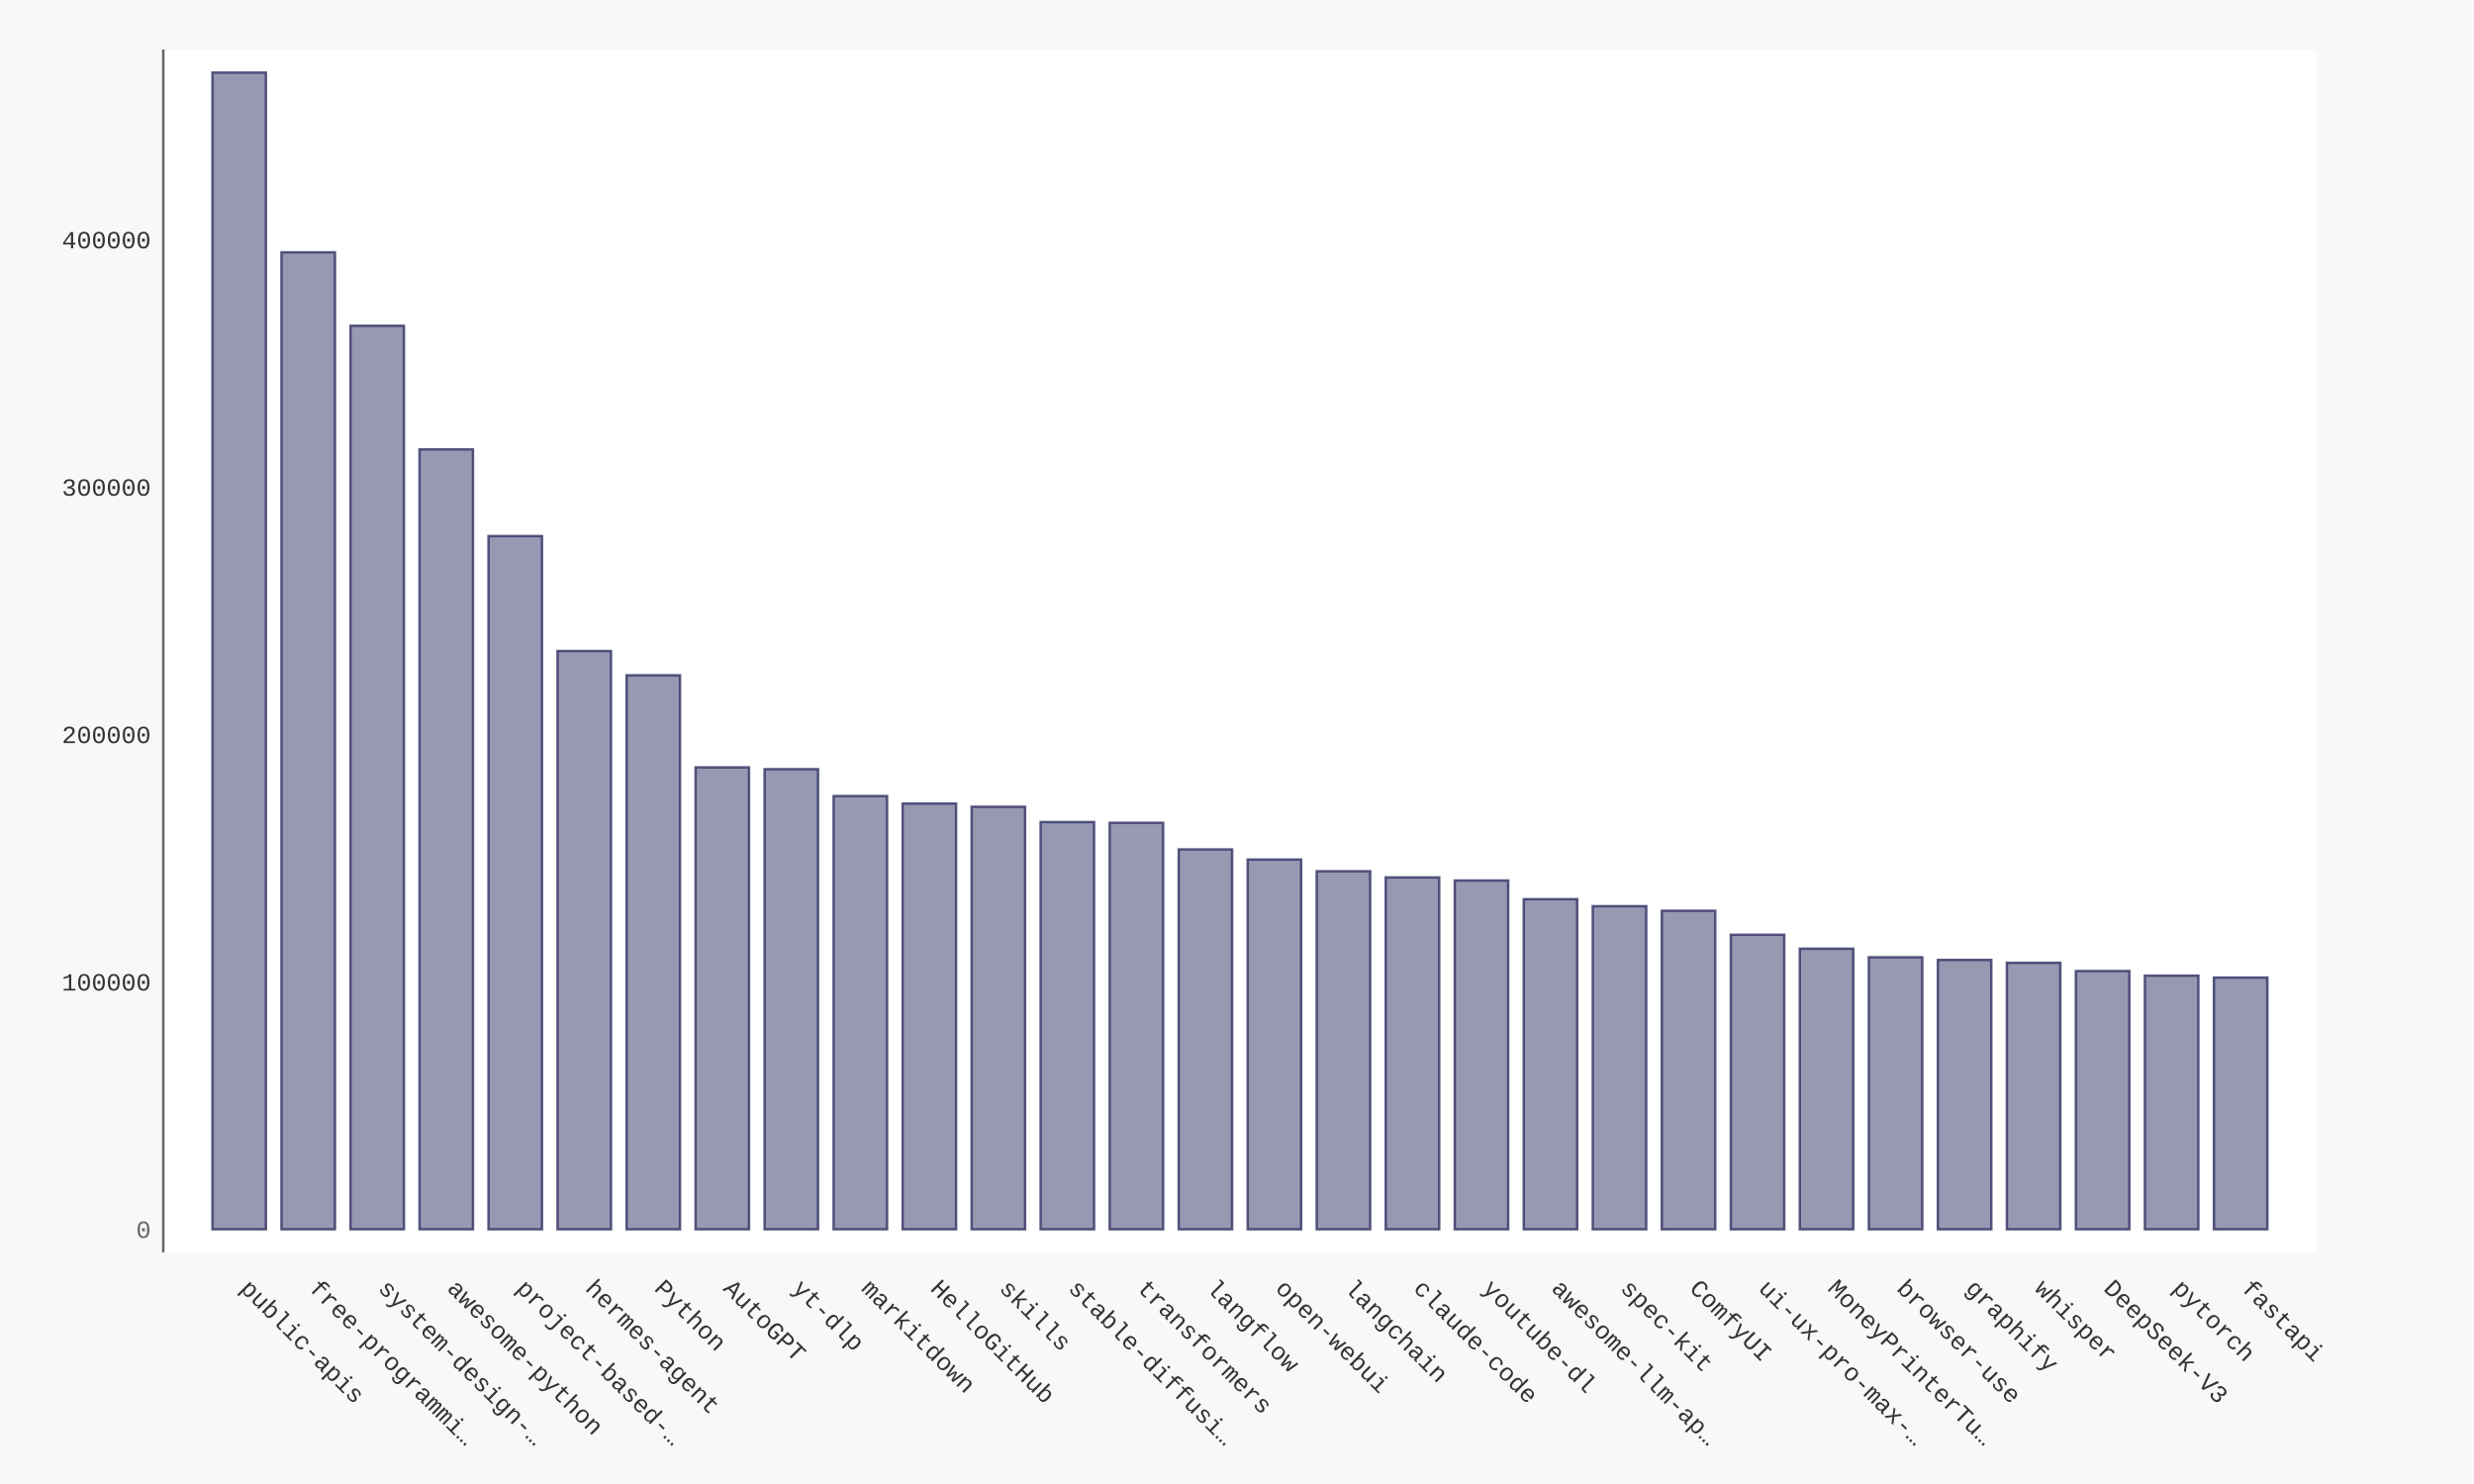
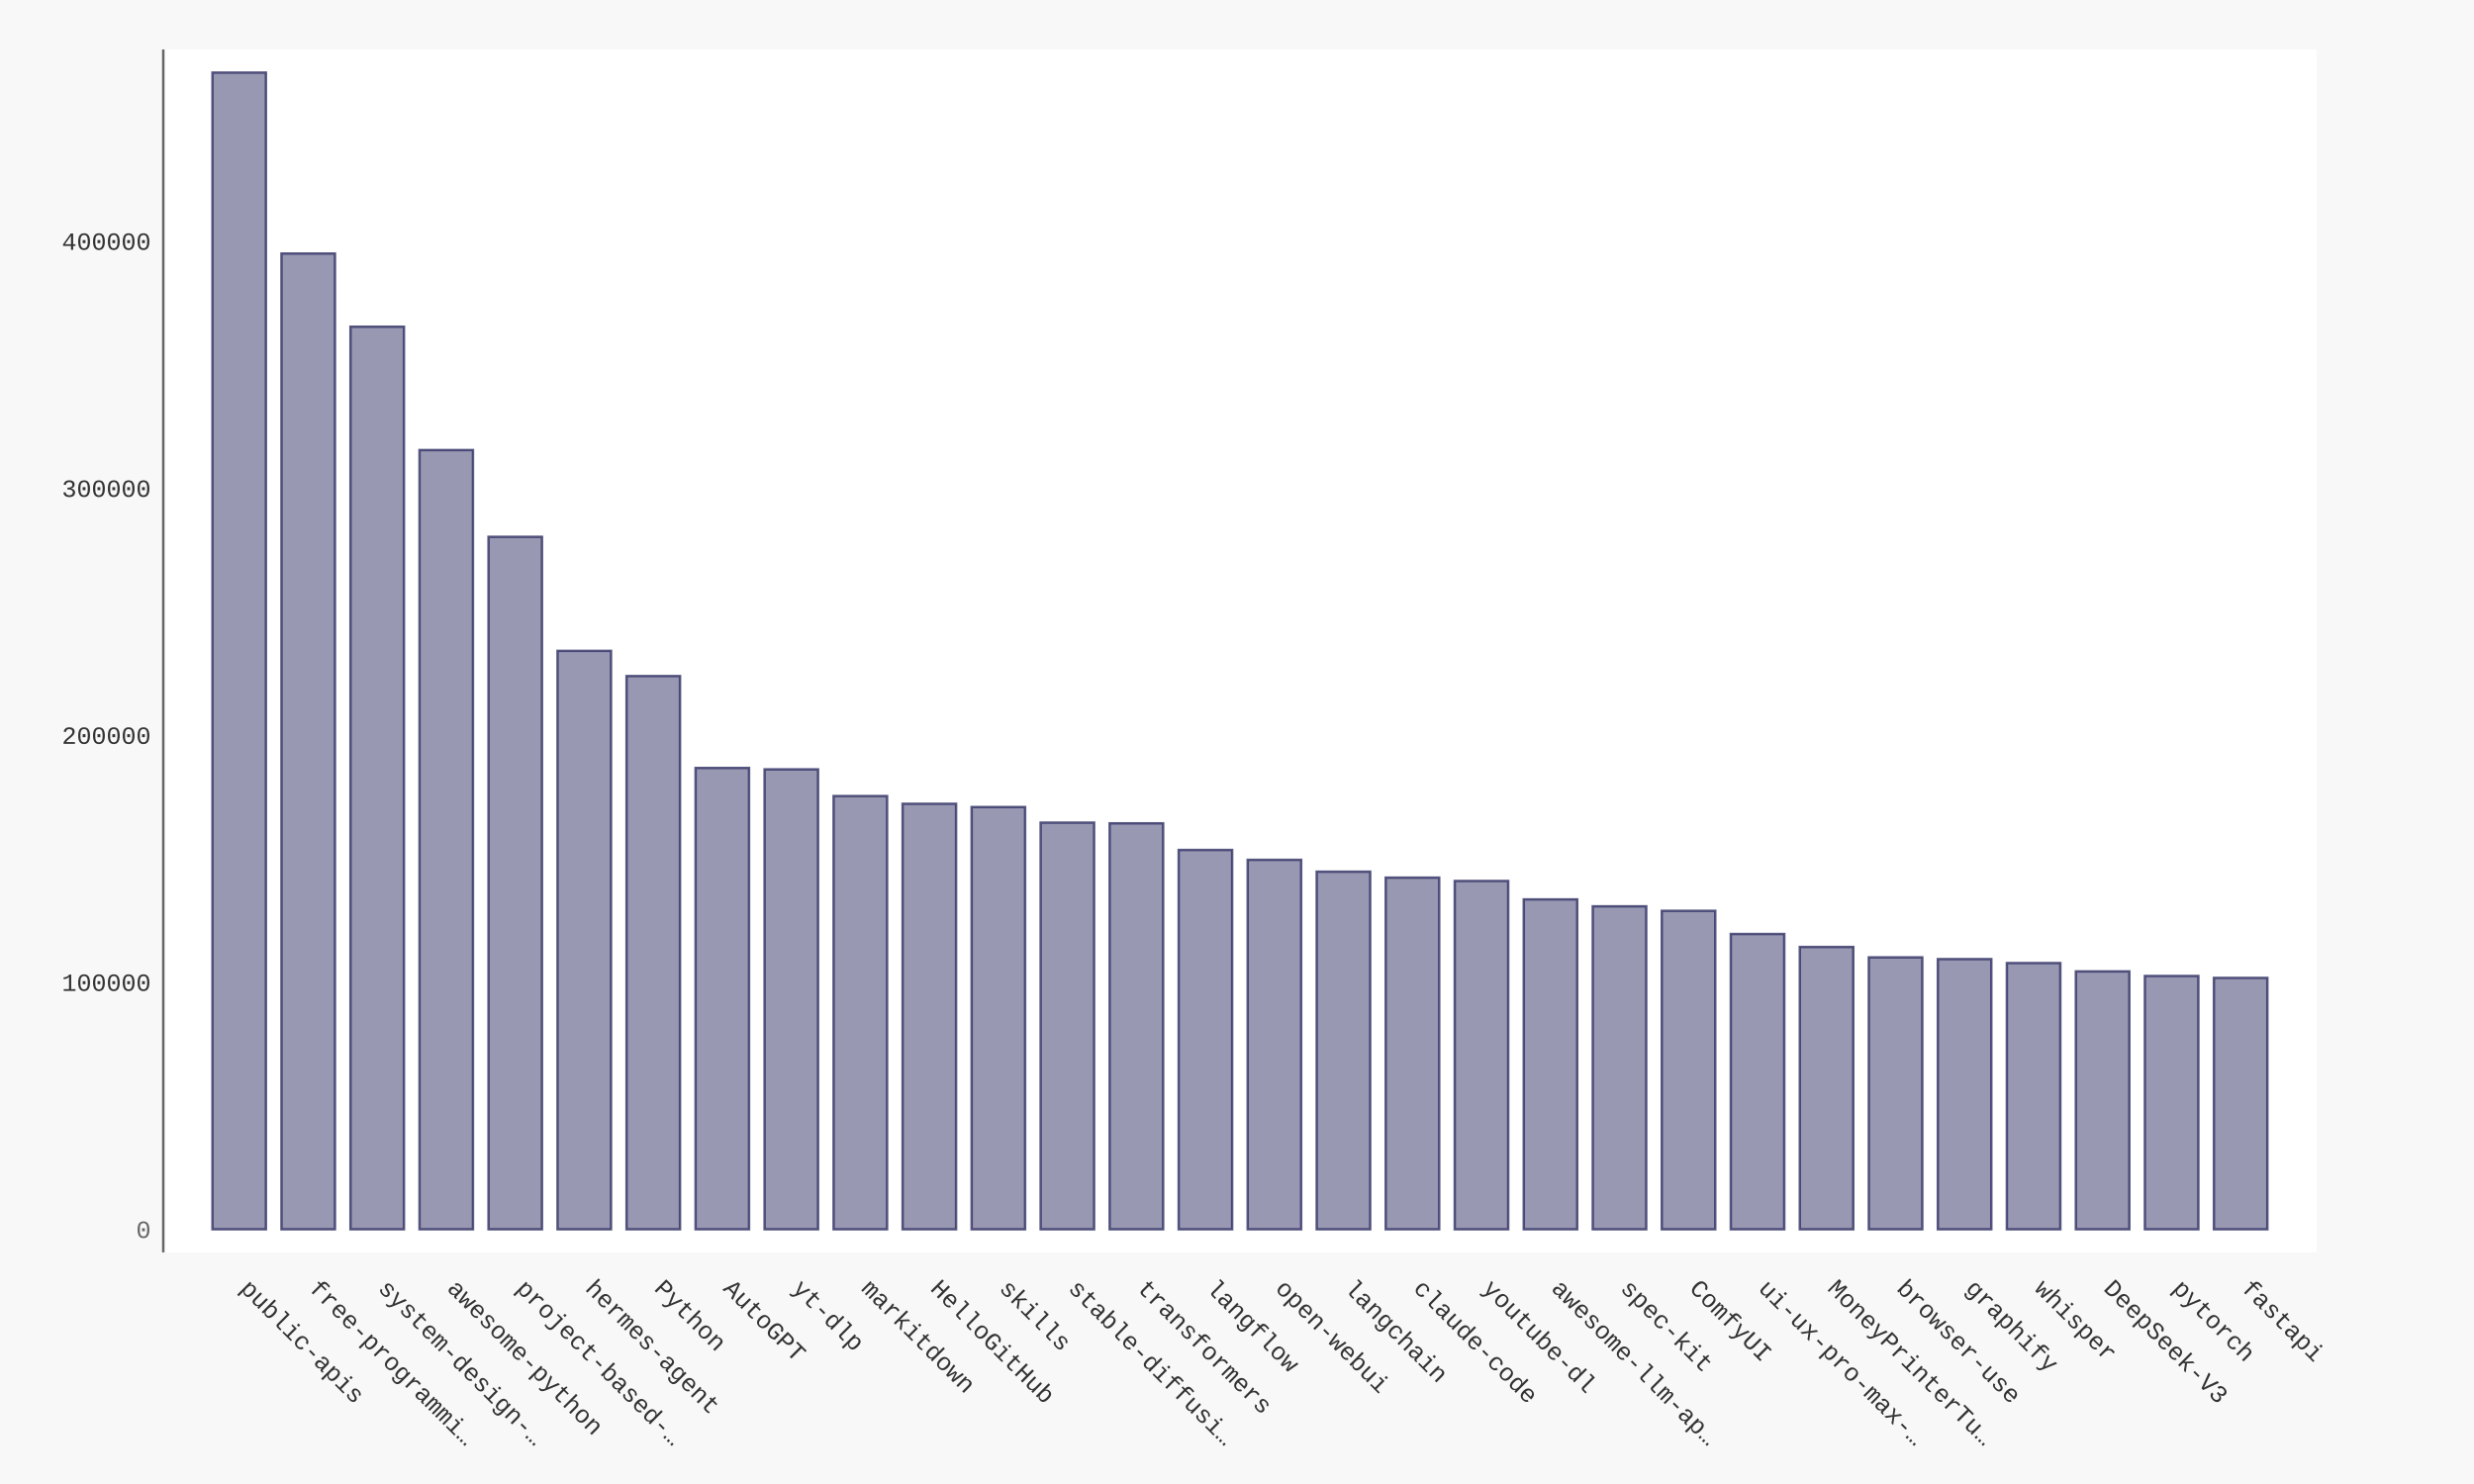
- <svg xmlns="http://www.w3.org/2000/svg" xmlns:xlink="http://www.w3.org/1999/xlink" id="chart-38b85f6b-e5a5-4e62-a603-cd4d841f5579" class="pygal-chart" viewBox="0 0 1000 600">
+ <svg xmlns="http://www.w3.org/2000/svg" xmlns:xlink="http://www.w3.org/1999/xlink" id="chart-f5626496-e9e0-41aa-9c11-5d48e35436fd" class="pygal-chart" viewBox="0 0 1000 600">
  <defs>
-     <style type="text/css">#chart-38b85f6b-e5a5-4e62-a603-cd4d841f5579{-webkit-user-select:none;-webkit-font-smoothing:antialiased;font-family:Consolas,"Liberation Mono",Menlo,Courier,monospace}#chart-38b85f6b-e5a5-4e62-a603-cd4d841f5579 .title{font-family:Consolas,"Liberation Mono",Menlo,Courier,monospace;font-size:16px}#chart-38b85f6b-e5a5-4e62-a603-cd4d841f5579 .legends .legend text{font-family:Consolas,"Liberation Mono",Menlo,Courier,monospace;font-size:14px}#chart-38b85f6b-e5a5-4e62-a603-cd4d841f5579 .axis text{font-family:Consolas,"Liberation Mono",Menlo,Courier,monospace;font-size:10px}#chart-38b85f6b-e5a5-4e62-a603-cd4d841f5579 .axis text.major{font-family:Consolas,"Liberation Mono",Menlo,Courier,monospace;font-size:10px}#chart-38b85f6b-e5a5-4e62-a603-cd4d841f5579 .text-overlay text.value{font-family:Consolas,"Liberation Mono",Menlo,Courier,monospace;font-size:16px}#chart-38b85f6b-e5a5-4e62-a603-cd4d841f5579 .text-overlay text.label{font-family:Consolas,"Liberation Mono",Menlo,Courier,monospace;font-size:10px}#chart-38b85f6b-e5a5-4e62-a603-cd4d841f5579 .tooltip{font-family:Consolas,"Liberation Mono",Menlo,Courier,monospace;font-size:14px}#chart-38b85f6b-e5a5-4e62-a603-cd4d841f5579 text.no_data{font-family:Consolas,"Liberation Mono",Menlo,Courier,monospace;font-size:64px}
- #chart-38b85f6b-e5a5-4e62-a603-cd4d841f5579{background-color:#f8f8f8}#chart-38b85f6b-e5a5-4e62-a603-cd4d841f5579 path,#chart-38b85f6b-e5a5-4e62-a603-cd4d841f5579 line,#chart-38b85f6b-e5a5-4e62-a603-cd4d841f5579 rect,#chart-38b85f6b-e5a5-4e62-a603-cd4d841f5579 circle{-webkit-transition:250ms ease-in;-moz-transition:250ms ease-in;transition:250ms ease-in}#chart-38b85f6b-e5a5-4e62-a603-cd4d841f5579 .graph &gt; .background{fill:#f8f8f8}#chart-38b85f6b-e5a5-4e62-a603-cd4d841f5579 .plot &gt; .background{fill:#ffffff}#chart-38b85f6b-e5a5-4e62-a603-cd4d841f5579 .graph{fill:#333}#chart-38b85f6b-e5a5-4e62-a603-cd4d841f5579 text.no_data{fill:#666}#chart-38b85f6b-e5a5-4e62-a603-cd4d841f5579 .title{fill:#666}#chart-38b85f6b-e5a5-4e62-a603-cd4d841f5579 .legends .legend text{fill:#333}#chart-38b85f6b-e5a5-4e62-a603-cd4d841f5579 .legends .legend:hover text{fill:#666}#chart-38b85f6b-e5a5-4e62-a603-cd4d841f5579 .axis .line{stroke:#666}#chart-38b85f6b-e5a5-4e62-a603-cd4d841f5579 .axis .guide.line{stroke:rgba(0,0,0,0.5)}#chart-38b85f6b-e5a5-4e62-a603-cd4d841f5579 .axis .major.line{stroke:#333}#chart-38b85f6b-e5a5-4e62-a603-cd4d841f5579 .axis text.major{fill:#666}#chart-38b85f6b-e5a5-4e62-a603-cd4d841f5579 .axis.y .guides:hover .guide.line,#chart-38b85f6b-e5a5-4e62-a603-cd4d841f5579 .line-graph .axis.x .guides:hover .guide.line,#chart-38b85f6b-e5a5-4e62-a603-cd4d841f5579 .stackedline-graph .axis.x .guides:hover .guide.line,#chart-38b85f6b-e5a5-4e62-a603-cd4d841f5579 .xy-graph .axis.x .guides:hover .guide.line{stroke:#666}#chart-38b85f6b-e5a5-4e62-a603-cd4d841f5579 .axis .guides:hover text{fill:#666}#chart-38b85f6b-e5a5-4e62-a603-cd4d841f5579 .reactive{fill-opacity:.5;stroke-opacity:.8;stroke-width:1}#chart-38b85f6b-e5a5-4e62-a603-cd4d841f5579 .ci{stroke:#333}#chart-38b85f6b-e5a5-4e62-a603-cd4d841f5579 .reactive.active,#chart-38b85f6b-e5a5-4e62-a603-cd4d841f5579 .active .reactive{fill-opacity:.9;stroke-opacity:.9;stroke-width:4}#chart-38b85f6b-e5a5-4e62-a603-cd4d841f5579 .ci .reactive.active{stroke-width:1.5}#chart-38b85f6b-e5a5-4e62-a603-cd4d841f5579 .series text{fill:#666}#chart-38b85f6b-e5a5-4e62-a603-cd4d841f5579 .tooltip rect{fill:#ffffff;stroke:#666;-webkit-transition:opacity 250ms ease-in;-moz-transition:opacity 250ms ease-in;transition:opacity 250ms ease-in}#chart-38b85f6b-e5a5-4e62-a603-cd4d841f5579 .tooltip .label{fill:#333}#chart-38b85f6b-e5a5-4e62-a603-cd4d841f5579 .tooltip .label{fill:#333}#chart-38b85f6b-e5a5-4e62-a603-cd4d841f5579 .tooltip .legend{font-size:.8em;fill:rgba(0,0,0,0.5)}#chart-38b85f6b-e5a5-4e62-a603-cd4d841f5579 .tooltip .x_label{font-size:.6em;fill:#666}#chart-38b85f6b-e5a5-4e62-a603-cd4d841f5579 .tooltip .xlink{font-size:.5em;text-decoration:underline}#chart-38b85f6b-e5a5-4e62-a603-cd4d841f5579 .tooltip .value{font-size:1.5em}#chart-38b85f6b-e5a5-4e62-a603-cd4d841f5579 .bound{font-size:.5em}#chart-38b85f6b-e5a5-4e62-a603-cd4d841f5579 .max-value{font-size:.75em;fill:rgba(0,0,0,0.5)}#chart-38b85f6b-e5a5-4e62-a603-cd4d841f5579 .map-element{fill:#ffffff;stroke:rgba(0,0,0,0.5) !important}#chart-38b85f6b-e5a5-4e62-a603-cd4d841f5579 .map-element .reactive{fill-opacity:inherit;stroke-opacity:inherit}#chart-38b85f6b-e5a5-4e62-a603-cd4d841f5579 .color-0,#chart-38b85f6b-e5a5-4e62-a603-cd4d841f5579 .color-0 a:visited{stroke:#333366;fill:#333366}#chart-38b85f6b-e5a5-4e62-a603-cd4d841f5579 .text-overlay .color-0 text{fill:black}
- #chart-38b85f6b-e5a5-4e62-a603-cd4d841f5579 text.no_data{text-anchor:middle}#chart-38b85f6b-e5a5-4e62-a603-cd4d841f5579 .guide.line{fill:none}#chart-38b85f6b-e5a5-4e62-a603-cd4d841f5579 .centered{text-anchor:middle}#chart-38b85f6b-e5a5-4e62-a603-cd4d841f5579 .title{text-anchor:middle}#chart-38b85f6b-e5a5-4e62-a603-cd4d841f5579 .legends .legend text{fill-opacity:1}#chart-38b85f6b-e5a5-4e62-a603-cd4d841f5579 .axis.x text{text-anchor:middle}#chart-38b85f6b-e5a5-4e62-a603-cd4d841f5579 .axis.x:not(.web) text[transform]{text-anchor:start}#chart-38b85f6b-e5a5-4e62-a603-cd4d841f5579 .axis.x:not(.web) text[transform].backwards{text-anchor:end}#chart-38b85f6b-e5a5-4e62-a603-cd4d841f5579 .axis.y text{text-anchor:end}#chart-38b85f6b-e5a5-4e62-a603-cd4d841f5579 .axis.y text[transform].backwards{text-anchor:start}#chart-38b85f6b-e5a5-4e62-a603-cd4d841f5579 .axis.y2 text{text-anchor:start}#chart-38b85f6b-e5a5-4e62-a603-cd4d841f5579 .axis.y2 text[transform].backwards{text-anchor:end}#chart-38b85f6b-e5a5-4e62-a603-cd4d841f5579 .axis .guide.line{stroke-dasharray:4,4;stroke:black}#chart-38b85f6b-e5a5-4e62-a603-cd4d841f5579 .axis .major.guide.line{stroke-dasharray:6,6;stroke:black}#chart-38b85f6b-e5a5-4e62-a603-cd4d841f5579 .horizontal .axis.y .guide.line,#chart-38b85f6b-e5a5-4e62-a603-cd4d841f5579 .horizontal .axis.y2 .guide.line,#chart-38b85f6b-e5a5-4e62-a603-cd4d841f5579 .vertical .axis.x .guide.line{opacity:0}#chart-38b85f6b-e5a5-4e62-a603-cd4d841f5579 .horizontal .axis.always_show .guide.line,#chart-38b85f6b-e5a5-4e62-a603-cd4d841f5579 .vertical .axis.always_show .guide.line{opacity:1 !important}#chart-38b85f6b-e5a5-4e62-a603-cd4d841f5579 .axis.y .guides:hover .guide.line,#chart-38b85f6b-e5a5-4e62-a603-cd4d841f5579 .axis.y2 .guides:hover .guide.line,#chart-38b85f6b-e5a5-4e62-a603-cd4d841f5579 .axis.x .guides:hover .guide.line{opacity:1}#chart-38b85f6b-e5a5-4e62-a603-cd4d841f5579 .axis .guides:hover text{opacity:1}#chart-38b85f6b-e5a5-4e62-a603-cd4d841f5579 .nofill{fill:none}#chart-38b85f6b-e5a5-4e62-a603-cd4d841f5579 .subtle-fill{fill-opacity:.2}#chart-38b85f6b-e5a5-4e62-a603-cd4d841f5579 .dot{stroke-width:1px;fill-opacity:1;stroke-opacity:1}#chart-38b85f6b-e5a5-4e62-a603-cd4d841f5579 .dot.active{stroke-width:5px}#chart-38b85f6b-e5a5-4e62-a603-cd4d841f5579 .dot.negative{fill:transparent}#chart-38b85f6b-e5a5-4e62-a603-cd4d841f5579 text,#chart-38b85f6b-e5a5-4e62-a603-cd4d841f5579 tspan{stroke:none !important}#chart-38b85f6b-e5a5-4e62-a603-cd4d841f5579 .series text.active{opacity:1}#chart-38b85f6b-e5a5-4e62-a603-cd4d841f5579 .tooltip rect{fill-opacity:.95;stroke-width:.5}#chart-38b85f6b-e5a5-4e62-a603-cd4d841f5579 .tooltip text{fill-opacity:1}#chart-38b85f6b-e5a5-4e62-a603-cd4d841f5579 .showable{visibility:hidden}#chart-38b85f6b-e5a5-4e62-a603-cd4d841f5579 .showable.shown{visibility:visible}#chart-38b85f6b-e5a5-4e62-a603-cd4d841f5579 .gauge-background{fill:rgba(229,229,229,1);stroke:none}#chart-38b85f6b-e5a5-4e62-a603-cd4d841f5579 .bg-lines{stroke:#f8f8f8;stroke-width:2px}</style>
+     <style type="text/css">#chart-f5626496-e9e0-41aa-9c11-5d48e35436fd{-webkit-user-select:none;-webkit-font-smoothing:antialiased;font-family:Consolas,"Liberation Mono",Menlo,Courier,monospace}#chart-f5626496-e9e0-41aa-9c11-5d48e35436fd .title{font-family:Consolas,"Liberation Mono",Menlo,Courier,monospace;font-size:16px}#chart-f5626496-e9e0-41aa-9c11-5d48e35436fd .legends .legend text{font-family:Consolas,"Liberation Mono",Menlo,Courier,monospace;font-size:14px}#chart-f5626496-e9e0-41aa-9c11-5d48e35436fd .axis text{font-family:Consolas,"Liberation Mono",Menlo,Courier,monospace;font-size:10px}#chart-f5626496-e9e0-41aa-9c11-5d48e35436fd .axis text.major{font-family:Consolas,"Liberation Mono",Menlo,Courier,monospace;font-size:10px}#chart-f5626496-e9e0-41aa-9c11-5d48e35436fd .text-overlay text.value{font-family:Consolas,"Liberation Mono",Menlo,Courier,monospace;font-size:16px}#chart-f5626496-e9e0-41aa-9c11-5d48e35436fd .text-overlay text.label{font-family:Consolas,"Liberation Mono",Menlo,Courier,monospace;font-size:10px}#chart-f5626496-e9e0-41aa-9c11-5d48e35436fd .tooltip{font-family:Consolas,"Liberation Mono",Menlo,Courier,monospace;font-size:14px}#chart-f5626496-e9e0-41aa-9c11-5d48e35436fd text.no_data{font-family:Consolas,"Liberation Mono",Menlo,Courier,monospace;font-size:64px}
+ #chart-f5626496-e9e0-41aa-9c11-5d48e35436fd{background-color:#f8f8f8}#chart-f5626496-e9e0-41aa-9c11-5d48e35436fd path,#chart-f5626496-e9e0-41aa-9c11-5d48e35436fd line,#chart-f5626496-e9e0-41aa-9c11-5d48e35436fd rect,#chart-f5626496-e9e0-41aa-9c11-5d48e35436fd circle{-webkit-transition:250ms ease-in;-moz-transition:250ms ease-in;transition:250ms ease-in}#chart-f5626496-e9e0-41aa-9c11-5d48e35436fd .graph &gt; .background{fill:#f8f8f8}#chart-f5626496-e9e0-41aa-9c11-5d48e35436fd .plot &gt; .background{fill:#ffffff}#chart-f5626496-e9e0-41aa-9c11-5d48e35436fd .graph{fill:#333}#chart-f5626496-e9e0-41aa-9c11-5d48e35436fd text.no_data{fill:#666}#chart-f5626496-e9e0-41aa-9c11-5d48e35436fd .title{fill:#666}#chart-f5626496-e9e0-41aa-9c11-5d48e35436fd .legends .legend text{fill:#333}#chart-f5626496-e9e0-41aa-9c11-5d48e35436fd .legends .legend:hover text{fill:#666}#chart-f5626496-e9e0-41aa-9c11-5d48e35436fd .axis .line{stroke:#666}#chart-f5626496-e9e0-41aa-9c11-5d48e35436fd .axis .guide.line{stroke:rgba(0,0,0,0.5)}#chart-f5626496-e9e0-41aa-9c11-5d48e35436fd .axis .major.line{stroke:#333}#chart-f5626496-e9e0-41aa-9c11-5d48e35436fd .axis text.major{fill:#666}#chart-f5626496-e9e0-41aa-9c11-5d48e35436fd .axis.y .guides:hover .guide.line,#chart-f5626496-e9e0-41aa-9c11-5d48e35436fd .line-graph .axis.x .guides:hover .guide.line,#chart-f5626496-e9e0-41aa-9c11-5d48e35436fd .stackedline-graph .axis.x .guides:hover .guide.line,#chart-f5626496-e9e0-41aa-9c11-5d48e35436fd .xy-graph .axis.x .guides:hover .guide.line{stroke:#666}#chart-f5626496-e9e0-41aa-9c11-5d48e35436fd .axis .guides:hover text{fill:#666}#chart-f5626496-e9e0-41aa-9c11-5d48e35436fd .reactive{fill-opacity:.5;stroke-opacity:.8;stroke-width:1}#chart-f5626496-e9e0-41aa-9c11-5d48e35436fd .ci{stroke:#333}#chart-f5626496-e9e0-41aa-9c11-5d48e35436fd .reactive.active,#chart-f5626496-e9e0-41aa-9c11-5d48e35436fd .active .reactive{fill-opacity:.9;stroke-opacity:.9;stroke-width:4}#chart-f5626496-e9e0-41aa-9c11-5d48e35436fd .ci .reactive.active{stroke-width:1.5}#chart-f5626496-e9e0-41aa-9c11-5d48e35436fd .series text{fill:#666}#chart-f5626496-e9e0-41aa-9c11-5d48e35436fd .tooltip rect{fill:#ffffff;stroke:#666;-webkit-transition:opacity 250ms ease-in;-moz-transition:opacity 250ms ease-in;transition:opacity 250ms ease-in}#chart-f5626496-e9e0-41aa-9c11-5d48e35436fd .tooltip .label{fill:#333}#chart-f5626496-e9e0-41aa-9c11-5d48e35436fd .tooltip .label{fill:#333}#chart-f5626496-e9e0-41aa-9c11-5d48e35436fd .tooltip .legend{font-size:.8em;fill:rgba(0,0,0,0.5)}#chart-f5626496-e9e0-41aa-9c11-5d48e35436fd .tooltip .x_label{font-size:.6em;fill:#666}#chart-f5626496-e9e0-41aa-9c11-5d48e35436fd .tooltip .xlink{font-size:.5em;text-decoration:underline}#chart-f5626496-e9e0-41aa-9c11-5d48e35436fd .tooltip .value{font-size:1.5em}#chart-f5626496-e9e0-41aa-9c11-5d48e35436fd .bound{font-size:.5em}#chart-f5626496-e9e0-41aa-9c11-5d48e35436fd .max-value{font-size:.75em;fill:rgba(0,0,0,0.5)}#chart-f5626496-e9e0-41aa-9c11-5d48e35436fd .map-element{fill:#ffffff;stroke:rgba(0,0,0,0.5) !important}#chart-f5626496-e9e0-41aa-9c11-5d48e35436fd .map-element .reactive{fill-opacity:inherit;stroke-opacity:inherit}#chart-f5626496-e9e0-41aa-9c11-5d48e35436fd .color-0,#chart-f5626496-e9e0-41aa-9c11-5d48e35436fd .color-0 a:visited{stroke:#333366;fill:#333366}#chart-f5626496-e9e0-41aa-9c11-5d48e35436fd .text-overlay .color-0 text{fill:black}
+ #chart-f5626496-e9e0-41aa-9c11-5d48e35436fd text.no_data{text-anchor:middle}#chart-f5626496-e9e0-41aa-9c11-5d48e35436fd .guide.line{fill:none}#chart-f5626496-e9e0-41aa-9c11-5d48e35436fd .centered{text-anchor:middle}#chart-f5626496-e9e0-41aa-9c11-5d48e35436fd .title{text-anchor:middle}#chart-f5626496-e9e0-41aa-9c11-5d48e35436fd .legends .legend text{fill-opacity:1}#chart-f5626496-e9e0-41aa-9c11-5d48e35436fd .axis.x text{text-anchor:middle}#chart-f5626496-e9e0-41aa-9c11-5d48e35436fd .axis.x:not(.web) text[transform]{text-anchor:start}#chart-f5626496-e9e0-41aa-9c11-5d48e35436fd .axis.x:not(.web) text[transform].backwards{text-anchor:end}#chart-f5626496-e9e0-41aa-9c11-5d48e35436fd .axis.y text{text-anchor:end}#chart-f5626496-e9e0-41aa-9c11-5d48e35436fd .axis.y text[transform].backwards{text-anchor:start}#chart-f5626496-e9e0-41aa-9c11-5d48e35436fd .axis.y2 text{text-anchor:start}#chart-f5626496-e9e0-41aa-9c11-5d48e35436fd .axis.y2 text[transform].backwards{text-anchor:end}#chart-f5626496-e9e0-41aa-9c11-5d48e35436fd .axis .guide.line{stroke-dasharray:4,4;stroke:black}#chart-f5626496-e9e0-41aa-9c11-5d48e35436fd .axis .major.guide.line{stroke-dasharray:6,6;stroke:black}#chart-f5626496-e9e0-41aa-9c11-5d48e35436fd .horizontal .axis.y .guide.line,#chart-f5626496-e9e0-41aa-9c11-5d48e35436fd .horizontal .axis.y2 .guide.line,#chart-f5626496-e9e0-41aa-9c11-5d48e35436fd .vertical .axis.x .guide.line{opacity:0}#chart-f5626496-e9e0-41aa-9c11-5d48e35436fd .horizontal .axis.always_show .guide.line,#chart-f5626496-e9e0-41aa-9c11-5d48e35436fd .vertical .axis.always_show .guide.line{opacity:1 !important}#chart-f5626496-e9e0-41aa-9c11-5d48e35436fd .axis.y .guides:hover .guide.line,#chart-f5626496-e9e0-41aa-9c11-5d48e35436fd .axis.y2 .guides:hover .guide.line,#chart-f5626496-e9e0-41aa-9c11-5d48e35436fd .axis.x .guides:hover .guide.line{opacity:1}#chart-f5626496-e9e0-41aa-9c11-5d48e35436fd .axis .guides:hover text{opacity:1}#chart-f5626496-e9e0-41aa-9c11-5d48e35436fd .nofill{fill:none}#chart-f5626496-e9e0-41aa-9c11-5d48e35436fd .subtle-fill{fill-opacity:.2}#chart-f5626496-e9e0-41aa-9c11-5d48e35436fd .dot{stroke-width:1px;fill-opacity:1;stroke-opacity:1}#chart-f5626496-e9e0-41aa-9c11-5d48e35436fd .dot.active{stroke-width:5px}#chart-f5626496-e9e0-41aa-9c11-5d48e35436fd .dot.negative{fill:transparent}#chart-f5626496-e9e0-41aa-9c11-5d48e35436fd text,#chart-f5626496-e9e0-41aa-9c11-5d48e35436fd tspan{stroke:none !important}#chart-f5626496-e9e0-41aa-9c11-5d48e35436fd .series text.active{opacity:1}#chart-f5626496-e9e0-41aa-9c11-5d48e35436fd .tooltip rect{fill-opacity:.95;stroke-width:.5}#chart-f5626496-e9e0-41aa-9c11-5d48e35436fd .tooltip text{fill-opacity:1}#chart-f5626496-e9e0-41aa-9c11-5d48e35436fd .showable{visibility:hidden}#chart-f5626496-e9e0-41aa-9c11-5d48e35436fd .showable.shown{visibility:visible}#chart-f5626496-e9e0-41aa-9c11-5d48e35436fd .gauge-background{fill:rgba(229,229,229,1);stroke:none}#chart-f5626496-e9e0-41aa-9c11-5d48e35436fd .bg-lines{stroke:#f8f8f8;stroke-width:2px}</style>
  </defs>
  <g class="graph bar-graph vertical">
    <rect x="0" y="0" width="1000" height="600" class="background" />
    <g transform="translate(66, 20)" class="plot">
      <rect x="0" y="0" width="870.36" height="486.36" class="background" />
      <g class="axis y">
        <g class="guides">
          <text x="-5" y="480.507" class="major">0</text>
        </g>
        <g class="guides">
-           <text x="-5" y="380.481" class="">100000</text>
-         </g>
-         <g class="guides">
-           <text x="-5" y="280.455" class="">200000</text>
-         </g>
-         <g class="guides">
-           <text x="-5" y="180.428" class="">300000</text>
-         </g>
-         <g class="guides">
-           <text x="-5" y="80.402" class="">400000</text>
+           <text x="-5" y="380.631" class="">100000</text>
+         </g>
+         <g class="guides">
+           <text x="-5" y="280.755" class="">200000</text>
+         </g>
+         <g class="guides">
+           <text x="-5" y="180.878" class="">300000</text>
+         </g>
+         <g class="guides">
+           <text x="-5" y="81.002" class="">400000</text>
        </g>
      </g>
      <g class="axis x">
        <path d="M0 0 v486.36" class="line" />
        <g class="guides">
          <path d="M30.686 0 v486.36" class="guide line" />
          <text x="30.686" y="501.36" class="" transform="rotate(45 30.68578 501.3604)">public-apis</text>
        </g>
        <g class="guides">
          <path d="M58.582 0 v486.36" class="guide line" />
          <text x="58.582" y="501.36" class="" transform="rotate(45 58.58195 501.3604)">free-programmi…</text>
        </g>
        <g class="guides">
          <path d="M86.478 0 v486.36" class="guide line" />
          <text x="86.478" y="501.36" class="" transform="rotate(45 86.47812 501.3604)">system-design-…</text>
        </g>
        <g class="guides">
          <path d="M114.374 0 v486.36" class="guide line" />
          <text x="114.374" y="501.36" class="" transform="rotate(45 114.3743 501.3604)">awesome-python</text>
        </g>
        <g class="guides">
          <path d="M142.27 0 v486.36" class="guide line" />
          <text x="142.27" y="501.36" class="" transform="rotate(45 142.2704 501.3604)">project-based-…</text>
        </g>
        <g class="guides">
          <path d="M170.167 0 v486.36" class="guide line" />
          <text x="170.167" y="501.36" class="" transform="rotate(45 170.1666 501.3604)">hermes-agent</text>
        </g>
        <g class="guides">
          <path d="M198.063 0 v486.36" class="guide line" />
          <text x="198.063" y="501.36" class="" transform="rotate(45 198.0628 501.3604)">Python</text>
        </g>
        <g class="guides">
          <path d="M225.959 0 v486.36" class="guide line" />
          <text x="225.959" y="501.36" class="" transform="rotate(45 225.9589 501.3604)">AutoGPT</text>
        </g>
        <g class="guides">
          <path d="M253.855 0 v486.36" class="guide line" />
          <text x="253.855" y="501.36" class="" transform="rotate(45 253.8551 501.3604)">yt-dlp</text>
        </g>
        <g class="guides">
          <path d="M281.751 0 v486.36" class="guide line" />
          <text x="281.751" y="501.36" class="" transform="rotate(45 281.7513 501.3604)">markitdown</text>
        </g>
        <g class="guides">
          <path d="M309.647 0 v486.36" class="guide line" />
          <text x="309.647" y="501.36" class="" transform="rotate(45 309.6474 501.3604)">HelloGitHub</text>
        </g>
        <g class="guides">
          <path d="M337.544 0 v486.36" class="guide line" />
          <text x="337.544" y="501.36" class="" transform="rotate(45 337.5436 501.3604)">skills</text>
        </g>
        <g class="guides">
          <path d="M365.44 0 v486.36" class="guide line" />
          <text x="365.44" y="501.36" class="" transform="rotate(45 365.4398 501.3604)">stable-diffusi…</text>
        </g>
        <g class="guides">
          <path d="M393.336 0 v486.36" class="guide line" />
          <text x="393.336" y="501.36" class="" transform="rotate(45 393.3359 501.3604)">transformers</text>
        </g>
        <g class="guides">
          <path d="M421.232 0 v486.36" class="guide line" />
          <text x="421.232" y="501.36" class="" transform="rotate(45 421.2321 501.3604)">langflow</text>
        </g>
        <g class="guides">
          <path d="M449.128 0 v486.36" class="guide line" />
          <text x="449.128" y="501.36" class="" transform="rotate(45 449.1283 501.3604)">open-webui</text>
        </g>
        <g class="guides">
          <path d="M477.024 0 v486.36" class="guide line" />
          <text x="477.024" y="501.36" class="" transform="rotate(45 477.0244 501.3604)">langchain</text>
        </g>
        <g class="guides">
          <path d="M504.921 0 v486.36" class="guide line" />
          <text x="504.921" y="501.36" class="" transform="rotate(45 504.9206 501.3604)">claude-code</text>
        </g>
        <g class="guides">
          <path d="M532.817 0 v486.36" class="guide line" />
          <text x="532.817" y="501.36" class="" transform="rotate(45 532.8168 501.3604)">youtube-dl</text>
        </g>
        <g class="guides">
          <path d="M560.713 0 v486.36" class="guide line" />
          <text x="560.713" y="501.36" class="" transform="rotate(45 560.7129 501.3604)">awesome-llm-ap…</text>
        </g>
        <g class="guides">
          <path d="M588.609 0 v486.36" class="guide line" />
          <text x="588.609" y="501.36" class="" transform="rotate(45 588.6091 501.3604)">spec-kit</text>
        </g>
        <g class="guides">
          <path d="M616.505 0 v486.36" class="guide line" />
          <text x="616.505" y="501.36" class="" transform="rotate(45 616.5053 501.3604)">ComfyUI</text>
        </g>
        <g class="guides">
          <path d="M644.401 0 v486.36" class="guide line" />
          <text x="644.401" y="501.36" class="" transform="rotate(45 644.4014 501.3604)">ui-ux-pro-max-…</text>
        </g>
        <g class="guides">
          <path d="M672.298 0 v486.36" class="guide line" />
          <text x="672.298" y="501.36" class="" transform="rotate(45 672.2976 501.3604)">MoneyPrinterTu…</text>
        </g>
        <g class="guides">
          <path d="M700.194 0 v486.36" class="guide line" />
          <text x="700.194" y="501.36" class="" transform="rotate(45 700.1938 501.3604)">browser-use</text>
        </g>
        <g class="guides">
          <path d="M728.09 0 v486.36" class="guide line" />
          <text x="728.09" y="501.36" class="" transform="rotate(45 728.0899 501.3604)">graphify</text>
        </g>
        <g class="guides">
          <path d="M755.986 0 v486.36" class="guide line" />
          <text x="755.986" y="501.36" class="" transform="rotate(45 755.9861 501.3604)">whisper</text>
        </g>
        <g class="guides">
          <path d="M783.882 0 v486.36" class="guide line" />
          <text x="783.882" y="501.36" class="" transform="rotate(45 783.8823 501.3604)">DeepSeek-V3</text>
        </g>
        <g class="guides">
          <path d="M811.778 0 v486.36" class="guide line" />
          <text x="811.778" y="501.36" class="" transform="rotate(45 811.7784 501.3604)">pytorch</text>
        </g>
        <g class="guides">
          <path d="M839.675 0 v486.36" class="guide line" />
          <text x="839.675" y="501.36" class="" transform="rotate(45 839.6746 501.3604)">fastapi</text>
        </g>
      </g>
      <g class="series serie-0 color-0">
        <g class="bars">
          <g class="bar">
            <a target="_blank" xlink:href="https://github.com/public-apis/public-apis">
              <rect x="19.884" y="9.353" rx="0" ry="0" width="21.603" height="467.654" class="rect reactive tooltip-trigger" />
            </a>
          </g>
          <g class="bar">
            <a target="_blank" xlink:href="https://github.com/EbookFoundation/free-programming-books">
-               <rect x="47.781" y="82.016" rx="0" ry="0" width="21.603" height="394.991" class="rect reactive tooltip-trigger" />
+               <rect x="47.781" y="82.514" rx="0" ry="0" width="21.603" height="394.494" class="rect reactive tooltip-trigger" />
            </a>
          </g>
          <g class="bar">
            <a target="_blank" xlink:href="https://github.com/donnemartin/system-design-primer">
-               <rect x="75.677" y="111.718" rx="0" ry="0" width="21.603" height="365.289" class="rect reactive tooltip-trigger" />
+               <rect x="75.677" y="112.1" rx="0" ry="0" width="21.603" height="364.907" class="rect reactive tooltip-trigger" />
            </a>
          </g>
          <g class="bar">
            <a target="_blank" xlink:href="https://github.com/vinta/awesome-python">
-               <rect x="103.573" y="161.696" rx="0" ry="0" width="21.603" height="315.311" class="rect reactive tooltip-trigger" />
+               <rect x="103.573" y="161.964" rx="0" ry="0" width="21.603" height="315.043" class="rect reactive tooltip-trigger" />
            </a>
          </g>
          <g class="bar">
            <a target="_blank" xlink:href="https://github.com/practical-tutorials/project-based-learning">
-               <rect x="131.469" y="196.745" rx="0" ry="0" width="21.603" height="280.262" class="rect reactive tooltip-trigger" />
+               <rect x="131.469" y="197.05" rx="0" ry="0" width="21.603" height="279.958" class="rect reactive tooltip-trigger" />
            </a>
          </g>
          <g class="bar">
            <a target="_blank" xlink:href="https://github.com/NousResearch/hermes-agent">
-               <rect x="159.365" y="243.21" rx="0" ry="0" width="21.603" height="233.798" class="rect reactive tooltip-trigger" />
+               <rect x="159.365" y="243.152" rx="0" ry="0" width="21.603" height="233.856" class="rect reactive tooltip-trigger" />
            </a>
          </g>
          <g class="bar">
            <a target="_blank" xlink:href="https://github.com/TheAlgorithms/Python">
-               <rect x="187.261" y="253.035" rx="0" ry="0" width="21.603" height="223.972" class="rect reactive tooltip-trigger" />
+               <rect x="187.261" y="253.343" rx="0" ry="0" width="21.603" height="223.664" class="rect reactive tooltip-trigger" />
            </a>
          </g>
          <g class="bar">
            <a target="_blank" xlink:href="https://github.com/Significant-Gravitas/AutoGPT">
-               <rect x="215.158" y="290.259" rx="0" ry="0" width="21.603" height="186.748" class="rect reactive tooltip-trigger" />
+               <rect x="215.158" y="290.493" rx="0" ry="0" width="21.603" height="186.514" class="rect reactive tooltip-trigger" />
            </a>
          </g>
          <g class="bar">
            <a target="_blank" xlink:href="https://github.com/yt-dlp/yt-dlp">
-               <rect x="243.054" y="290.993" rx="0" ry="0" width="21.603" height="186.014" class="rect reactive tooltip-trigger" />
+               <rect x="243.054" y="291.063" rx="0" ry="0" width="21.603" height="185.944" class="rect reactive tooltip-trigger" />
            </a>
          </g>
          <g class="bar">
            <a target="_blank" xlink:href="https://github.com/microsoft/markitdown">
-               <rect x="270.95" y="301.857" rx="0" ry="0" width="21.603" height="175.15" class="rect reactive tooltip-trigger" />
+               <rect x="270.95" y="301.855" rx="0" ry="0" width="21.603" height="175.152" class="rect reactive tooltip-trigger" />
            </a>
          </g>
          <g class="bar">
            <a target="_blank" xlink:href="https://github.com/521xueweihan/HelloGitHub">
-               <rect x="298.846" y="304.881" rx="0" ry="0" width="21.603" height="172.126" class="rect reactive tooltip-trigger" />
+               <rect x="298.846" y="304.988" rx="0" ry="0" width="21.603" height="172.019" class="rect reactive tooltip-trigger" />
            </a>
          </g>
          <g class="bar">
            <a target="_blank" xlink:href="https://github.com/anthropics/skills">
-               <rect x="326.742" y="306.194" rx="0" ry="0" width="21.603" height="170.813" class="rect reactive tooltip-trigger" />
+               <rect x="326.742" y="306.301" rx="0" ry="0" width="21.603" height="170.707" class="rect reactive tooltip-trigger" />
            </a>
          </g>
          <g class="bar">
            <a target="_blank" xlink:href="https://github.com/AUTOMATIC1111/stable-diffusion-webui">
-               <rect x="354.638" y="312.367" rx="0" ry="0" width="21.603" height="164.64" class="rect reactive tooltip-trigger" />
+               <rect x="354.638" y="312.602" rx="0" ry="0" width="21.603" height="164.406" class="rect reactive tooltip-trigger" />
            </a>
          </g>
          <g class="bar">
            <a target="_blank" xlink:href="https://github.com/huggingface/transformers">
-               <rect x="382.535" y="312.669" rx="0" ry="0" width="21.603" height="164.338" class="rect reactive tooltip-trigger" />
+               <rect x="382.535" y="312.88" rx="0" ry="0" width="21.603" height="164.127" class="rect reactive tooltip-trigger" />
            </a>
          </g>
          <g class="bar">
            <a target="_blank" xlink:href="https://github.com/langflow-ai/langflow">
-               <rect x="410.431" y="323.44" rx="0" ry="0" width="21.603" height="153.567" class="rect reactive tooltip-trigger" />
+               <rect x="410.431" y="323.65" rx="0" ry="0" width="21.603" height="153.357" class="rect reactive tooltip-trigger" />
            </a>
          </g>
          <g class="bar">
            <a target="_blank" xlink:href="https://github.com/open-webui/open-webui">
-               <rect x="438.327" y="327.523" rx="0" ry="0" width="21.603" height="149.484" class="rect reactive tooltip-trigger" />
+               <rect x="438.327" y="327.648" rx="0" ry="0" width="21.603" height="149.359" class="rect reactive tooltip-trigger" />
            </a>
          </g>
          <g class="bar">
            <a target="_blank" xlink:href="https://github.com/langchain-ai/langchain">
-               <rect x="466.223" y="332.265" rx="0" ry="0" width="21.603" height="144.742" class="rect reactive tooltip-trigger" />
+               <rect x="466.223" y="332.431" rx="0" ry="0" width="21.603" height="144.576" class="rect reactive tooltip-trigger" />
            </a>
          </g>
          <g class="bar">
            <a target="_blank" xlink:href="https://github.com/anthropics/claude-code">
-               <rect x="494.119" y="334.753" rx="0" ry="0" width="21.603" height="142.254" class="rect reactive tooltip-trigger" />
+               <rect x="494.119" y="334.838" rx="0" ry="0" width="21.603" height="142.169" class="rect reactive tooltip-trigger" />
            </a>
          </g>
          <g class="bar">
            <a target="_blank" xlink:href="https://github.com/ytdl-org/youtube-dl">
-               <rect x="522.015" y="335.991" rx="0" ry="0" width="21.603" height="141.016" class="rect reactive tooltip-trigger" />
+               <rect x="522.015" y="336.191" rx="0" ry="0" width="21.603" height="140.817" class="rect reactive tooltip-trigger" />
            </a>
          </g>
          <g class="bar">
            <a target="_blank" xlink:href="https://github.com/Shubhamsaboo/awesome-llm-apps">
-               <rect x="549.912" y="343.543" rx="0" ry="0" width="21.603" height="133.464" class="rect reactive tooltip-trigger" />
+               <rect x="549.912" y="343.631" rx="0" ry="0" width="21.603" height="133.376" class="rect reactive tooltip-trigger" />
            </a>
          </g>
          <g class="bar">
            <a target="_blank" xlink:href="https://github.com/github/spec-kit">
-               <rect x="577.808" y="346.374" rx="0" ry="0" width="21.603" height="130.633" class="rect reactive tooltip-trigger" />
+               <rect x="577.808" y="346.433" rx="0" ry="0" width="21.603" height="130.574" class="rect reactive tooltip-trigger" />
            </a>
          </g>
          <g class="bar">
            <a target="_blank" xlink:href="https://github.com/Comfy-Org/ComfyUI">
-               <rect x="605.704" y="348.227" rx="0" ry="0" width="21.603" height="128.78" class="rect reactive tooltip-trigger" />
+               <rect x="605.704" y="348.261" rx="0" ry="0" width="21.603" height="128.747" class="rect reactive tooltip-trigger" />
            </a>
          </g>
          <g class="bar">
            <a target="_blank" xlink:href="https://github.com/nextlevelbuilder/ui-ux-pro-max-skill">
-               <rect x="633.6" y="357.935" rx="0" ry="0" width="21.603" height="119.072" class="rect reactive tooltip-trigger" />
+               <rect x="633.6" y="357.624" rx="0" ry="0" width="21.603" height="119.383" class="rect reactive tooltip-trigger" />
            </a>
          </g>
          <g class="bar">
            <a target="_blank" xlink:href="https://github.com/harry0703/MoneyPrinterTurbo">
-               <rect x="661.496" y="363.563" rx="0" ry="0" width="21.603" height="113.444" class="rect reactive tooltip-trigger" />
+               <rect x="661.496" y="362.877" rx="0" ry="0" width="21.603" height="114.131" class="rect reactive tooltip-trigger" />
            </a>
          </g>
          <g class="bar">
            <a target="_blank" xlink:href="https://github.com/browser-use/browser-use">
-               <rect x="689.392" y="367.034" rx="0" ry="0" width="21.603" height="109.973" class="rect reactive tooltip-trigger" />
+               <rect x="689.392" y="367.081" rx="0" ry="0" width="21.603" height="109.926" class="rect reactive tooltip-trigger" />
            </a>
          </g>
          <g class="bar">
            <a target="_blank" xlink:href="https://github.com/Graphify-Labs/graphify">
-               <rect x="717.289" y="368.111" rx="0" ry="0" width="21.603" height="108.897" class="rect reactive tooltip-trigger" />
+               <rect x="717.289" y="367.782" rx="0" ry="0" width="21.603" height="109.225" class="rect reactive tooltip-trigger" />
            </a>
          </g>
          <g class="bar">
            <a target="_blank" xlink:href="https://github.com/openai/whisper">
-               <rect x="745.185" y="369.268" rx="0" ry="0" width="21.603" height="107.739" class="rect reactive tooltip-trigger" />
+               <rect x="745.185" y="369.38" rx="0" ry="0" width="21.603" height="107.628" class="rect reactive tooltip-trigger" />
            </a>
          </g>
          <g class="bar">
            <a target="_blank" xlink:href="https://github.com/deepseek-ai/DeepSeek-V3">
-               <rect x="773.081" y="372.606" rx="0" ry="0" width="21.603" height="104.402" class="rect reactive tooltip-trigger" />
+               <rect x="773.081" y="372.75" rx="0" ry="0" width="21.603" height="104.257" class="rect reactive tooltip-trigger" />
            </a>
          </g>
          <g class="bar">
            <a target="_blank" xlink:href="https://github.com/pytorch/pytorch">
-               <rect x="800.977" y="374.472" rx="0" ry="0" width="21.603" height="102.535" class="rect reactive tooltip-trigger" />
+               <rect x="800.977" y="374.602" rx="0" ry="0" width="21.603" height="102.405" class="rect reactive tooltip-trigger" />
            </a>
          </g>
          <g class="bar">
            <a target="_blank" xlink:href="https://github.com/fastapi/fastapi">
-               <rect x="828.873" y="375.238" rx="0" ry="0" width="21.603" height="101.769" class="rect reactive tooltip-trigger" />
+               <rect x="828.873" y="375.383" rx="0" ry="0" width="21.603" height="101.624" class="rect reactive tooltip-trigger" />
            </a>
          </g>
        </g>
      </g>
    </g>
    <g class="titles" />
    <g transform="translate(66, 20)" class="plot overlay">
      <g class="series serie-0 color-0" />
    </g>
    <g transform="translate(66, 20)" class="plot text-overlay">
      <g class="series serie-0 color-0" />
    </g>
    <g transform="translate(66, 20)" class="plot tooltip-overlay">
      <g transform="translate(0 0)" style="opacity: 0" class="tooltip">
        <rect rx="0" ry="0" width="0" height="0" class="tooltip-box" />
        <g class="text" />
      </g>
    </g>
  </g>
</svg>
